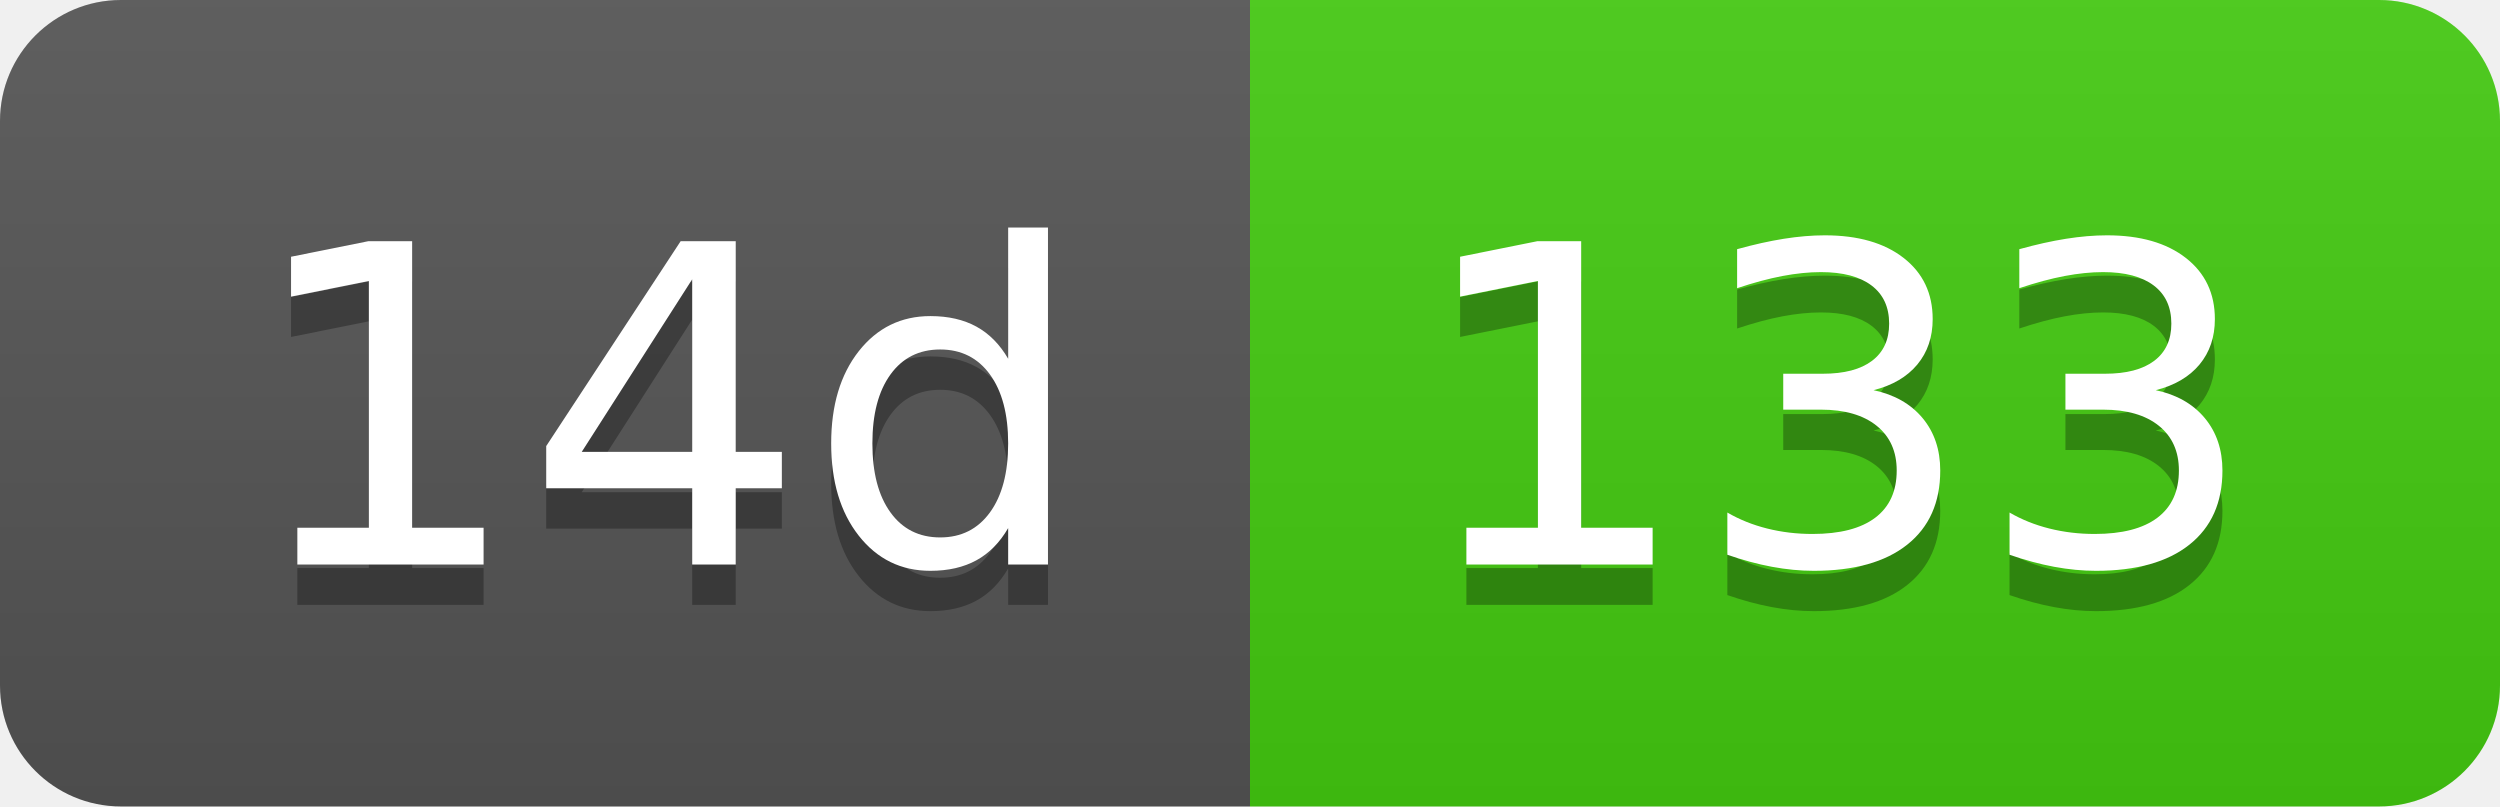
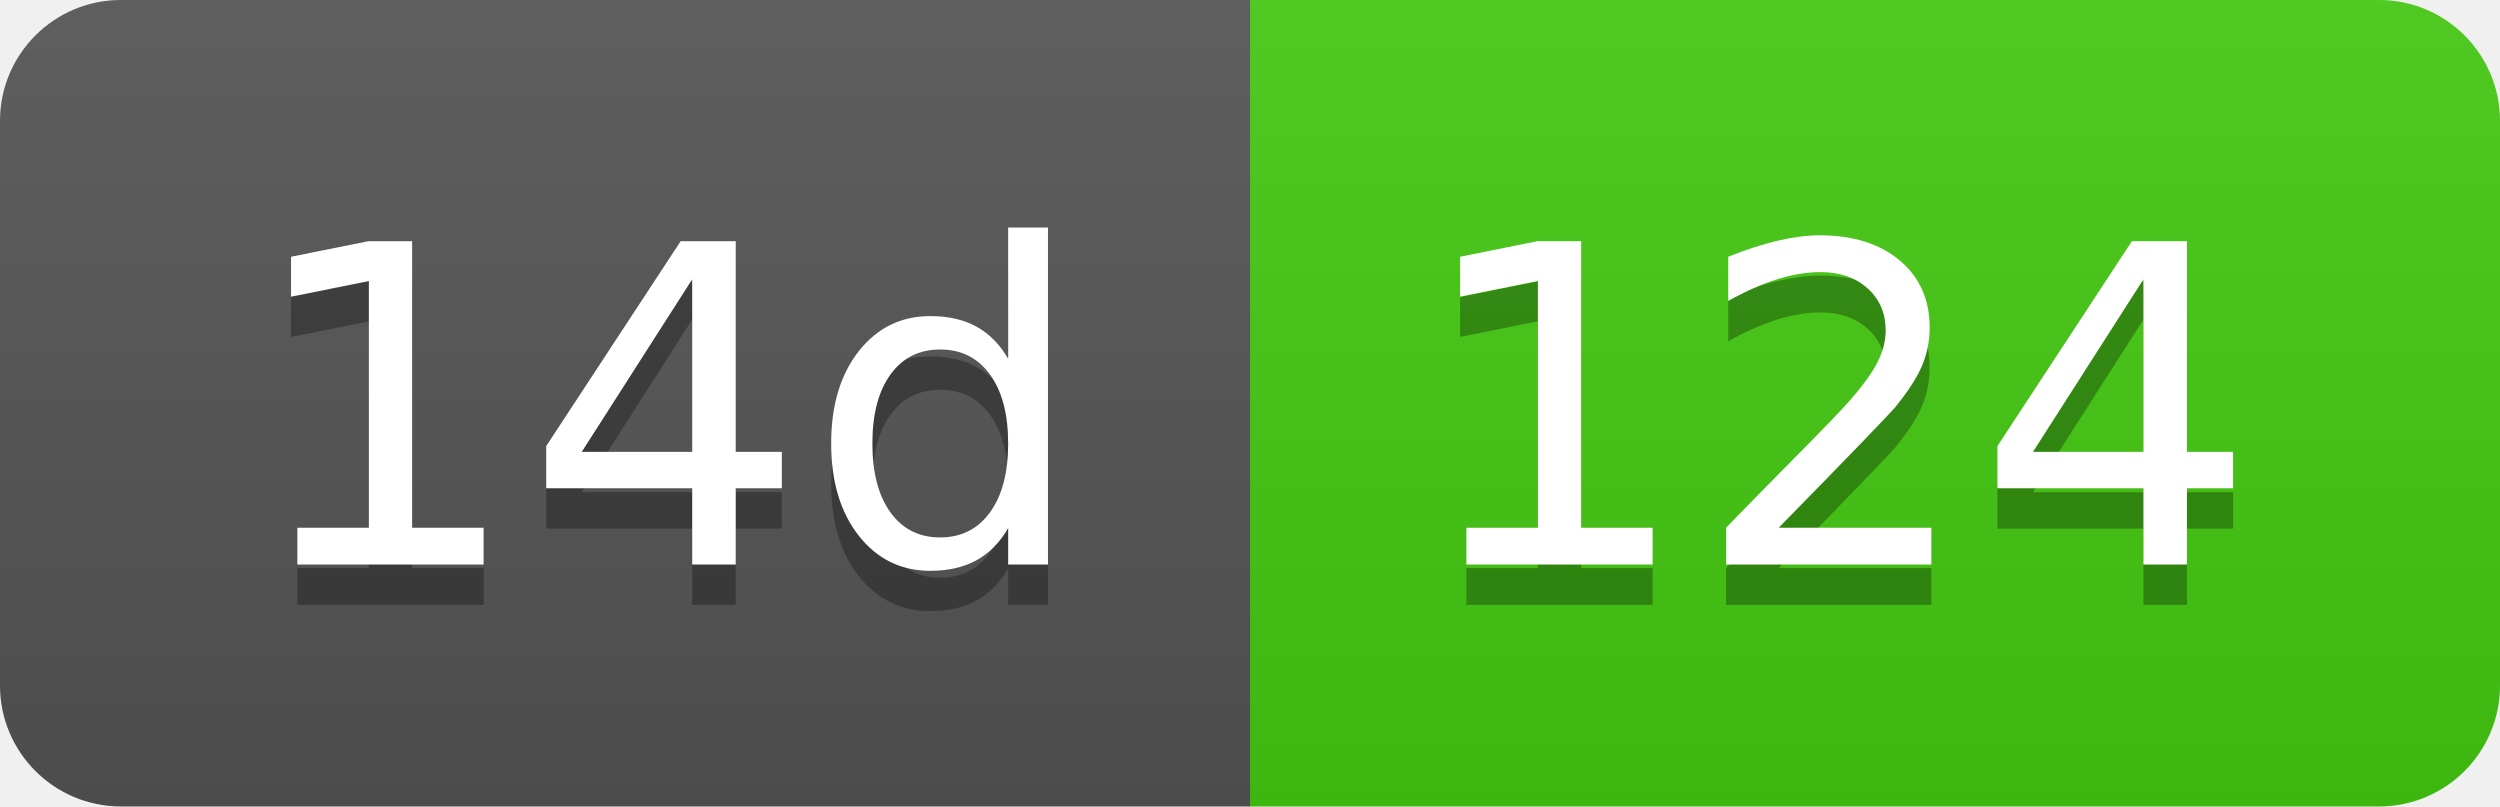
- <svg xmlns="http://www.w3.org/2000/svg" width="62" height="20" role="img" aria-label="14d: 133">
+ <svg xmlns="http://www.w3.org/2000/svg" width="62" height="20" role="img" aria-label="14d: 124">
  <linearGradient id="s" x2="0" y2="100%">
    <stop offset="0" stop-color="#bbb" stop-opacity=".1" />
    <stop offset="1" stop-opacity=".1" />
  </linearGradient>
  <clipPath id="r">
    <rect width="62" height="20" rx="3" fill="#fff" />
  </clipPath>
  <g clip-path="url(#r)">
    <rect width="31" height="20" fill="#555" />
    <rect x="31" width="31" height="20" fill="#4c1" />
    <rect width="62" height="20" fill="url(#s)" />
  </g>
  <g fill="#fff" text-anchor="middle" font-family="Verdana,Geneva,DejaVu Sans,sans-serif" text-rendering="geometricPrecision" font-size="110">
    <text aria-hidden="true" x="165" y="150" fill="#010101" fill-opacity=".3" transform="scale(.1)" textLength="210">14d</text>
    <text x="165" y="140" transform="scale(.1)" fill="#fff" textLength="210">14d</text>
-     <text aria-hidden="true" x="455" y="150" fill="#010101" fill-opacity=".3" transform="scale(.1)" textLength="210">133</text>
-     <text x="455" y="140" transform="scale(.1)" fill="#fff" textLength="210">133</text>
+     <text aria-hidden="true" x="455" y="150" fill="#010101" fill-opacity=".3" transform="scale(.1)" textLength="210">124</text>
+     <text x="455" y="140" transform="scale(.1)" fill="#fff" textLength="210">124</text>
  </g>
</svg>
